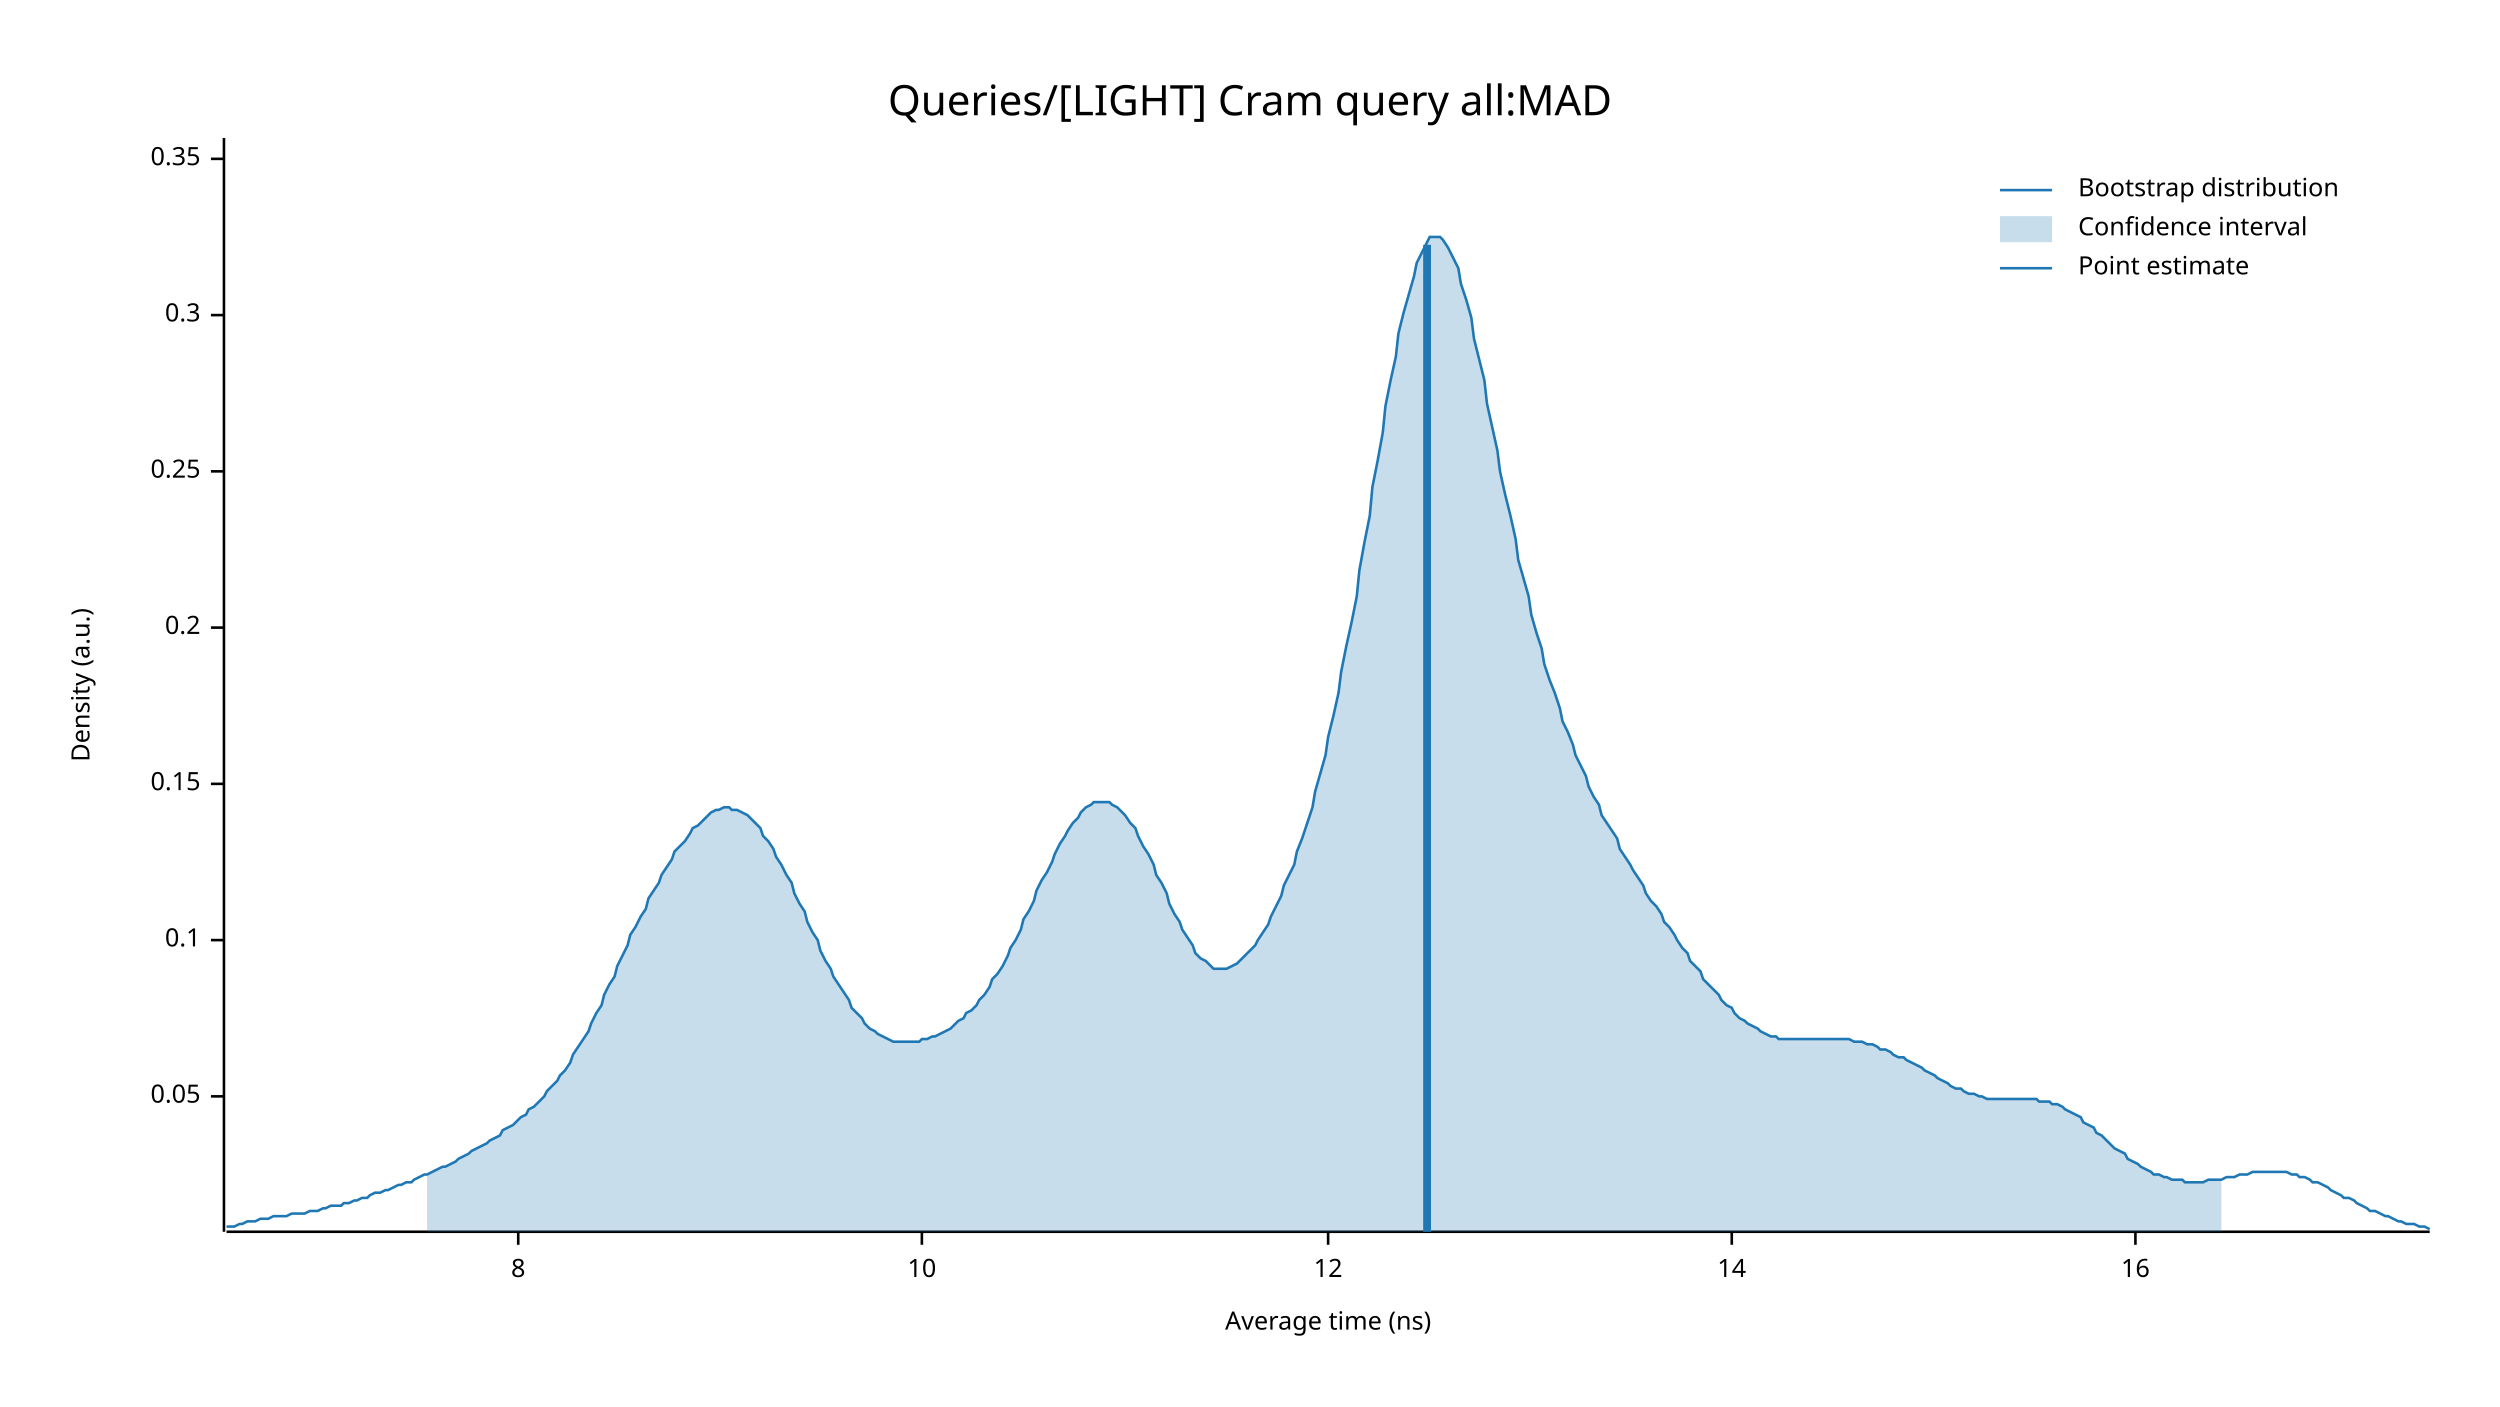
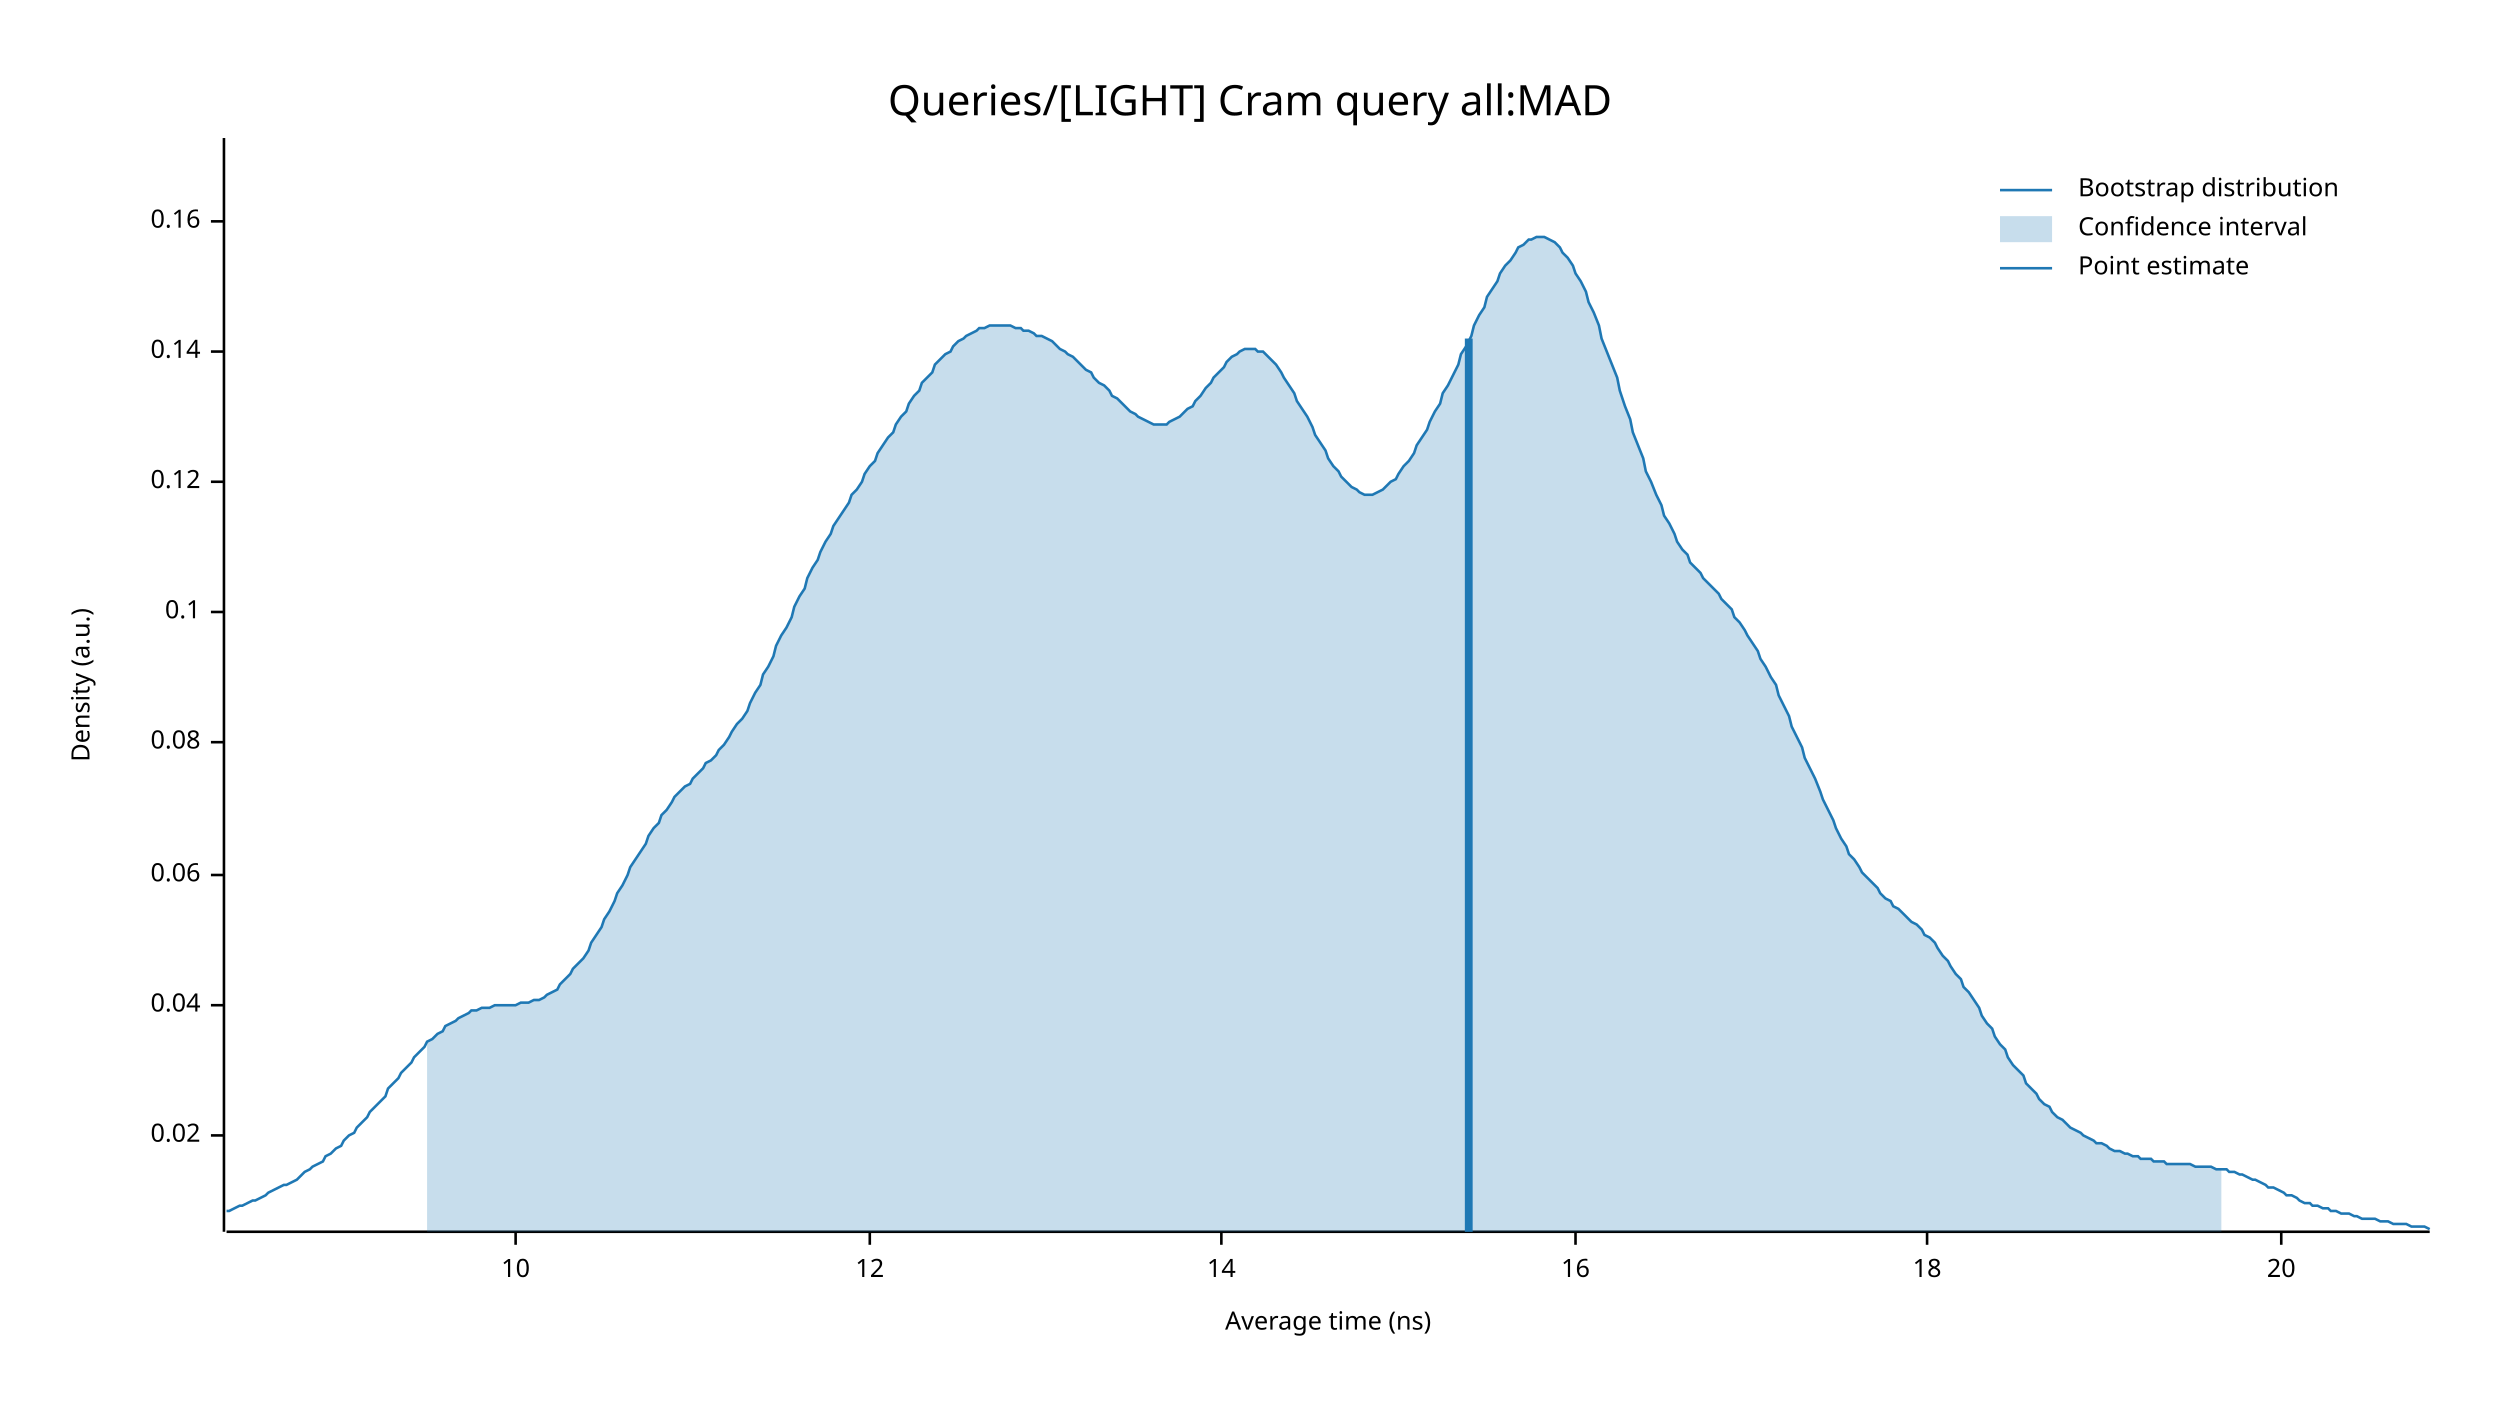
<svg xmlns="http://www.w3.org/2000/svg" width="960" height="540" viewBox="0 0 960 540">
  <text x="480" y="32" dy="0.76em" text-anchor="middle" font-family="sans-serif" font-size="16.129" opacity="1" fill="#000000">
Queries/[LIGHT] Cram query all:MAD
</text>
  <text x="27" y="263" dy="0.76em" text-anchor="middle" font-family="sans-serif" font-size="9.677" opacity="1" fill="#000000" transform="rotate(270, 27, 263)">
Density (a.u.)
</text>
  <text x="510" y="513" dy="-0.5ex" text-anchor="middle" font-family="sans-serif" font-size="9.677" opacity="1" fill="#000000">
Average time (ns)
</text>
  <polyline fill="none" opacity="1" stroke="#000000" stroke-width="1" points="86,53 86,473 " />
-   <text x="77" y="421" dy="0.5ex" text-anchor="end" font-family="sans-serif" font-size="9.677" opacity="1" fill="#000000">
- 0.05
+   <text x="77" y="436" dy="0.5ex" text-anchor="end" font-family="sans-serif" font-size="9.677" opacity="1" fill="#000000">
+ 0.02
</text>
-   <polyline fill="none" opacity="1" stroke="#000000" stroke-width="1" points="81,421 86,421 " />
-   <text x="77" y="361" dy="0.5ex" text-anchor="end" font-family="sans-serif" font-size="9.677" opacity="1" fill="#000000">
+   <polyline fill="none" opacity="1" stroke="#000000" stroke-width="1" points="81,436 86,436 " />
+   <text x="77" y="386" dy="0.5ex" text-anchor="end" font-family="sans-serif" font-size="9.677" opacity="1" fill="#000000">
+ 0.04
+ </text>
+   <polyline fill="none" opacity="1" stroke="#000000" stroke-width="1" points="81,386 86,386 " />
+   <text x="77" y="336" dy="0.5ex" text-anchor="end" font-family="sans-serif" font-size="9.677" opacity="1" fill="#000000">
+ 0.06
+ </text>
+   <polyline fill="none" opacity="1" stroke="#000000" stroke-width="1" points="81,336 86,336 " />
+   <text x="77" y="285" dy="0.5ex" text-anchor="end" font-family="sans-serif" font-size="9.677" opacity="1" fill="#000000">
+ 0.08
+ </text>
+   <polyline fill="none" opacity="1" stroke="#000000" stroke-width="1" points="81,285 86,285 " />
+   <text x="77" y="235" dy="0.5ex" text-anchor="end" font-family="sans-serif" font-size="9.677" opacity="1" fill="#000000">
0.1
</text>
-   <polyline fill="none" opacity="1" stroke="#000000" stroke-width="1" points="81,361 86,361 " />
-   <text x="77" y="301" dy="0.5ex" text-anchor="end" font-family="sans-serif" font-size="9.677" opacity="1" fill="#000000">
- 0.15
+   <polyline fill="none" opacity="1" stroke="#000000" stroke-width="1" points="81,235 86,235 " />
+   <text x="77" y="185" dy="0.5ex" text-anchor="end" font-family="sans-serif" font-size="9.677" opacity="1" fill="#000000">
+ 0.12
</text>
-   <polyline fill="none" opacity="1" stroke="#000000" stroke-width="1" points="81,301 86,301 " />
-   <text x="77" y="241" dy="0.5ex" text-anchor="end" font-family="sans-serif" font-size="9.677" opacity="1" fill="#000000">
- 0.2
+   <polyline fill="none" opacity="1" stroke="#000000" stroke-width="1" points="81,185 86,185 " />
+   <text x="77" y="135" dy="0.5ex" text-anchor="end" font-family="sans-serif" font-size="9.677" opacity="1" fill="#000000">
+ 0.14
</text>
-   <polyline fill="none" opacity="1" stroke="#000000" stroke-width="1" points="81,241 86,241 " />
-   <text x="77" y="181" dy="0.5ex" text-anchor="end" font-family="sans-serif" font-size="9.677" opacity="1" fill="#000000">
- 0.25
+   <polyline fill="none" opacity="1" stroke="#000000" stroke-width="1" points="81,135 86,135 " />
+   <text x="77" y="85" dy="0.5ex" text-anchor="end" font-family="sans-serif" font-size="9.677" opacity="1" fill="#000000">
+ 0.16
</text>
-   <polyline fill="none" opacity="1" stroke="#000000" stroke-width="1" points="81,181 86,181 " />
-   <text x="77" y="121" dy="0.5ex" text-anchor="end" font-family="sans-serif" font-size="9.677" opacity="1" fill="#000000">
- 0.3
- </text>
-   <polyline fill="none" opacity="1" stroke="#000000" stroke-width="1" points="81,121 86,121 " />
-   <text x="77" y="61" dy="0.5ex" text-anchor="end" font-family="sans-serif" font-size="9.677" opacity="1" fill="#000000">
- 0.35
- </text>
-   <polyline fill="none" opacity="1" stroke="#000000" stroke-width="1" points="81,61 86,61 " />
+   <polyline fill="none" opacity="1" stroke="#000000" stroke-width="1" points="81,85 86,85 " />
  <polyline fill="none" opacity="1" stroke="#000000" stroke-width="1" points="87,473 933,473 " />
-   <text x="199" y="483" dy="0.76em" text-anchor="middle" font-family="sans-serif" font-size="9.677" opacity="1" fill="#000000">
- 8
- </text>
-   <polyline fill="none" opacity="1" stroke="#000000" stroke-width="1" points="199,473 199,478 " />
-   <text x="354" y="483" dy="0.76em" text-anchor="middle" font-family="sans-serif" font-size="9.677" opacity="1" fill="#000000">
+   <text x="198" y="483" dy="0.76em" text-anchor="middle" font-family="sans-serif" font-size="9.677" opacity="1" fill="#000000">
10
</text>
-   <polyline fill="none" opacity="1" stroke="#000000" stroke-width="1" points="354,473 354,478 " />
-   <text x="510" y="483" dy="0.76em" text-anchor="middle" font-family="sans-serif" font-size="9.677" opacity="1" fill="#000000">
+   <polyline fill="none" opacity="1" stroke="#000000" stroke-width="1" points="198,473 198,478 " />
+   <text x="334" y="483" dy="0.76em" text-anchor="middle" font-family="sans-serif" font-size="9.677" opacity="1" fill="#000000">
12
</text>
-   <polyline fill="none" opacity="1" stroke="#000000" stroke-width="1" points="510,473 510,478 " />
-   <text x="665" y="483" dy="0.76em" text-anchor="middle" font-family="sans-serif" font-size="9.677" opacity="1" fill="#000000">
+   <polyline fill="none" opacity="1" stroke="#000000" stroke-width="1" points="334,473 334,478 " />
+   <text x="469" y="483" dy="0.76em" text-anchor="middle" font-family="sans-serif" font-size="9.677" opacity="1" fill="#000000">
14
</text>
-   <polyline fill="none" opacity="1" stroke="#000000" stroke-width="1" points="665,473 665,478 " />
-   <text x="820" y="483" dy="0.76em" text-anchor="middle" font-family="sans-serif" font-size="9.677" opacity="1" fill="#000000">
+   <polyline fill="none" opacity="1" stroke="#000000" stroke-width="1" points="469,473 469,478 " />
+   <text x="605" y="483" dy="0.76em" text-anchor="middle" font-family="sans-serif" font-size="9.677" opacity="1" fill="#000000">
16
</text>
-   <polyline fill="none" opacity="1" stroke="#000000" stroke-width="1" points="820,473 820,478 " />
-   <polyline fill="none" opacity="1" stroke="#1F78B4" stroke-width="1" points="87,471 88,471 90,471 92,470 93,470 95,469 97,469 98,469 100,468 102,468 103,468 105,467 107,467 109,467 110,467 112,466 114,466 115,466 117,466 119,465 120,465 122,465 124,464 125,464 127,463 129,463 131,463 132,462 134,462 136,461 137,461 139,460 141,460 142,459 144,458 146,458 148,457 149,457 151,456 153,455 154,455 156,454 158,454 159,453 161,452 163,451 164,451 166,450 168,449 170,448 171,448 173,447 175,446 176,445 178,444 180,443 181,442 183,441 185,440 187,439 188,438 190,437 192,436 193,434 195,433 197,432 198,431 200,429 202,428 203,426 205,425 207,423 209,421 210,419 212,417 214,415 215,413 217,411 219,408 220,405 222,402 224,399 226,396 227,393 229,389 231,386 232,382 234,378 236,375 237,371 239,367 241,363 242,359 244,356 246,352 248,349 249,345 251,342 253,339 254,336 256,333 258,330 259,327 261,325 263,323 265,320 266,318 268,317 270,315 271,314 273,312 275,311 276,311 278,310 280,310 281,311 283,311 285,312 287,313 288,314 290,316 292,318 293,321 295,323 297,326 298,329 300,332 302,336 304,339 305,343 307,347 309,350 310,354 312,358 314,361 315,365 317,369 319,372 320,375 322,378 324,381 326,384 327,387 329,389 331,391 332,393 334,395 336,396 337,397 339,398 341,399 343,400 344,400 346,400 348,400 349,400 351,400 353,400 354,399 356,399 358,398 359,398 361,397 363,396 365,395 366,394 368,392 370,391 371,389 373,388 375,386 376,384 378,382 380,379 381,376 383,374 385,371 387,367 388,364 390,361 392,357 393,353 395,350 397,346 398,342 400,338 402,335 404,331 405,328 407,324 409,321 410,319 412,316 414,314 415,312 417,310 419,309 420,308 422,308 424,308 426,308 427,309 429,310 431,312 432,313 434,316 436,318 437,321 439,325 441,328 443,332 444,336 446,339 448,343 449,347 451,351 453,354 454,357 456,360 458,363 459,366 461,368 463,369 465,371 466,372 468,372 470,372 471,372 473,371 475,370 476,369 478,367 480,365 482,363 483,361 485,358 487,355 488,352 490,348 492,344 493,340 495,336 497,332 498,327 500,322 502,316 504,310 505,304 507,297 509,290 510,283 512,275 514,266 515,258 517,248 519,239 521,229 522,219 524,208 526,198 527,187 529,177 531,166 532,156 534,146 536,137 537,128 539,120 541,113 543,106 544,101 546,97 548,93 549,91 551,91 553,91 554,92 556,95 558,99 560,103 561,109 563,115 565,122 566,130 568,138 570,146 571,155 573,164 575,173 576,181 578,190 580,198 582,207 583,215 585,222 587,229 588,236 590,243 592,249 593,255 595,261 597,266 599,272 600,277 602,281 604,286 605,290 607,294 609,298 610,302 612,306 614,309 615,313 617,316 619,319 621,322 622,326 624,329 626,332 627,334 629,337 631,340 632,343 634,346 636,348 638,351 639,354 641,356 643,359 644,361 646,364 648,366 649,369 651,371 653,373 654,376 656,378 658,380 660,382 661,384 663,386 665,387 666,389 668,391 670,392 671,393 673,394 675,395 676,396 678,397 680,398 682,398 683,399 685,399 687,399 688,399 690,399 692,399 693,399 695,399 697,399 699,399 700,399 702,399 704,399 705,399 707,399 709,399 710,399 712,400 714,400 715,400 717,401 719,401 721,402 722,403 724,403 726,404 727,405 729,406 731,406 732,407 734,408 736,409 738,410 739,411 741,412 743,413 744,414 746,415 748,416 749,417 751,418 753,418 754,419 756,420 758,420 760,421 761,421 763,422 765,422 766,422 768,422 770,422 771,422 773,422 775,422 777,422 778,422 780,422 782,422 783,423 785,423 787,423 788,424 790,424 792,425 793,426 795,427 797,428 799,429 800,431 802,432 804,433 805,435 807,436 809,438 810,439 812,441 814,442 816,443 817,445 819,446 821,447 822,448 824,449 826,450 827,451 829,451 831,452 832,452 834,453 836,453 838,453 839,454 841,454 843,454 844,454 846,454 848,453 849,453 851,453 853,453 855,452 856,452 858,452 860,451 861,451 863,451 865,450 866,450 868,450 870,450 871,450 873,450 875,450 877,450 878,450 880,451 882,451 883,452 885,452 887,453 888,454 890,454 892,455 894,456 895,457 897,458 899,459 900,460 902,460 904,461 905,462 907,463 909,464 910,465 912,465 914,466 916,467 917,467 919,468 921,469 922,469 924,470 926,470 927,470 929,471 931,471 933,472 " />
-   <polygon opacity="0.25" fill="#1F78B4" points="164,451 166,450 168,449 170,448 171,448 173,447 175,446 176,445 178,444 180,443 181,442 183,441 185,440 187,439 188,438 190,437 192,436 193,434 195,433 197,432 198,431 200,429 202,428 203,426 205,425 207,423 209,421 210,419 212,417 214,415 215,413 217,411 219,408 220,405 222,402 224,399 226,396 227,393 229,389 231,386 232,382 234,378 236,375 237,371 239,367 241,363 242,359 244,356 246,352 248,349 249,345 251,342 253,339 254,336 256,333 258,330 259,327 261,325 263,323 265,320 266,318 268,317 270,315 271,314 273,312 275,311 276,311 278,310 280,310 281,311 283,311 285,312 287,313 288,314 290,316 292,318 293,321 295,323 297,326 298,329 300,332 302,336 304,339 305,343 307,347 309,350 310,354 312,358 314,361 315,365 317,369 319,372 320,375 322,378 324,381 326,384 327,387 329,389 331,391 332,393 334,395 336,396 337,397 339,398 341,399 343,400 344,400 346,400 348,400 349,400 351,400 353,400 354,399 356,399 358,398 359,398 361,397 363,396 365,395 366,394 368,392 370,391 371,389 373,388 375,386 376,384 378,382 380,379 381,376 383,374 385,371 387,367 388,364 390,361 392,357 393,353 395,350 397,346 398,342 400,338 402,335 404,331 405,328 407,324 409,321 410,319 412,316 414,314 415,312 417,310 419,309 420,308 422,308 424,308 426,308 427,309 429,310 431,312 432,313 434,316 436,318 437,321 439,325 441,328 443,332 444,336 446,339 448,343 449,347 451,351 453,354 454,357 456,360 458,363 459,366 461,368 463,369 465,371 466,372 468,372 470,372 471,372 473,371 475,370 476,369 478,367 480,365 482,363 483,361 485,358 487,355 488,352 490,348 492,344 493,340 495,336 497,332 498,327 500,322 502,316 504,310 505,304 507,297 509,290 510,283 512,275 514,266 515,258 517,248 519,239 521,229 522,219 524,208 526,198 527,187 529,177 531,166 532,156 534,146 536,137 537,128 539,120 541,113 543,106 544,101 546,97 548,93 549,91 551,91 553,91 554,92 556,95 558,99 560,103 561,109 563,115 565,122 566,130 568,138 570,146 571,155 573,164 575,173 576,181 578,190 580,198 582,207 583,215 585,222 587,229 588,236 590,243 592,249 593,255 595,261 597,266 599,272 600,277 602,281 604,286 605,290 607,294 609,298 610,302 612,306 614,309 615,313 617,316 619,319 621,322 622,326 624,329 626,332 627,334 629,337 631,340 632,343 634,346 636,348 638,351 639,354 641,356 643,359 644,361 646,364 648,366 649,369 651,371 653,373 654,376 656,378 658,380 660,382 661,384 663,386 665,387 666,389 668,391 670,392 671,393 673,394 675,395 676,396 678,397 680,398 682,398 683,399 685,399 687,399 688,399 690,399 692,399 693,399 695,399 697,399 699,399 700,399 702,399 704,399 705,399 707,399 709,399 710,399 712,400 714,400 715,400 717,401 719,401 721,402 722,403 724,403 726,404 727,405 729,406 731,406 732,407 734,408 736,409 738,410 739,411 741,412 743,413 744,414 746,415 748,416 749,417 751,418 753,418 754,419 756,420 758,420 760,421 761,421 763,422 765,422 766,422 768,422 770,422 771,422 773,422 775,422 777,422 778,422 780,422 782,422 783,423 785,423 787,423 788,424 790,424 792,425 793,426 795,427 797,428 799,429 800,431 802,432 804,433 805,435 807,436 809,438 810,439 812,441 814,442 816,443 817,445 819,446 821,447 822,448 824,449 826,450 827,451 829,451 831,452 832,452 834,453 836,453 838,453 839,454 841,454 843,454 844,454 846,454 848,453 849,453 851,453 853,453 853,473 164,473 " />
-   <polyline fill="none" opacity="1" stroke="#1F78B4" stroke-width="3" points="548,473 548,94 " />
+   <polyline fill="none" opacity="1" stroke="#000000" stroke-width="1" points="605,473 605,478 " />
+   <text x="740" y="483" dy="0.76em" text-anchor="middle" font-family="sans-serif" font-size="9.677" opacity="1" fill="#000000">
+ 18
+ </text>
+   <polyline fill="none" opacity="1" stroke="#000000" stroke-width="1" points="740,473 740,478 " />
+   <text x="876" y="483" dy="0.76em" text-anchor="middle" font-family="sans-serif" font-size="9.677" opacity="1" fill="#000000">
+ 20
+ </text>
+   <polyline fill="none" opacity="1" stroke="#000000" stroke-width="1" points="876,473 876,478 " />
+   <polyline fill="none" opacity="1" stroke="#1F78B4" stroke-width="1" points="87,465 88,465 90,464 92,463 93,463 95,462 97,461 98,461 100,460 102,459 103,458 105,457 107,456 109,455 110,455 112,454 114,453 115,452 117,450 119,449 120,448 122,447 124,446 125,444 127,443 129,441 131,440 132,438 134,436 136,435 137,433 139,431 141,429 142,427 144,425 146,423 148,421 149,418 151,416 153,414 154,412 156,410 158,408 159,406 161,404 163,402 164,400 166,399 168,397 170,396 171,394 173,393 175,392 176,391 178,390 180,389 181,388 183,388 185,387 187,387 188,387 190,386 192,386 193,386 195,386 197,386 198,386 200,385 202,385 203,385 205,384 207,384 209,383 210,382 212,381 214,380 215,378 217,376 219,374 220,372 222,370 224,368 226,365 227,362 229,359 231,356 232,353 234,350 236,346 237,343 239,340 241,336 242,333 244,330 246,327 248,324 249,321 251,318 253,316 254,313 256,311 258,308 259,306 261,304 263,302 265,301 266,299 268,297 270,295 271,293 273,292 275,290 276,288 278,286 280,283 281,281 283,278 285,276 287,273 288,270 290,266 292,263 293,259 295,256 297,252 298,248 300,244 302,241 304,237 305,233 307,229 309,226 310,222 312,218 314,215 315,212 317,208 319,205 320,202 322,199 324,196 326,193 327,190 329,188 331,185 332,182 334,179 336,177 337,174 339,171 341,168 343,166 344,163 346,160 348,158 349,155 351,152 353,150 354,147 356,145 358,143 359,140 361,138 363,136 365,135 366,133 368,131 370,130 371,129 373,128 375,127 376,126 378,126 380,125 381,125 383,125 385,125 387,125 388,125 390,126 392,126 393,127 395,127 397,128 398,129 400,129 402,130 404,131 405,132 407,134 409,135 410,136 412,137 414,139 415,140 417,142 419,143 420,145 422,147 424,148 426,150 427,152 429,153 431,155 432,156 434,158 436,159 437,160 439,161 441,162 443,163 444,163 446,163 448,163 449,162 451,161 453,160 454,159 456,157 458,156 459,154 461,152 463,149 465,147 466,145 468,143 470,141 471,139 473,137 475,136 476,135 478,134 480,134 482,134 483,135 485,135 487,137 488,138 490,140 492,143 493,145 495,148 497,151 498,154 500,157 502,160 504,164 505,167 507,170 509,173 510,176 512,179 514,181 515,183 517,185 519,187 521,188 522,189 524,190 526,190 527,190 529,189 531,188 532,187 534,185 536,184 537,182 539,179 541,177 543,174 544,171 546,168 548,165 549,162 551,158 553,155 554,151 556,148 558,144 560,140 561,136 563,133 565,129 566,125 568,121 570,118 571,114 573,111 575,108 576,105 578,102 580,100 582,97 583,95 585,94 587,92 588,92 590,91 592,91 593,91 595,92 597,93 599,95 600,97 602,99 604,102 605,105 607,108 609,112 610,116 612,120 614,125 615,130 617,135 619,140 621,145 622,150 624,156 626,161 627,166 629,171 631,176 632,181 634,185 636,190 638,194 639,198 641,201 643,205 644,208 646,211 648,213 649,216 651,218 653,220 654,222 656,224 658,226 660,228 661,230 663,232 665,234 666,237 668,239 670,242 671,244 673,247 675,250 676,253 678,256 680,260 682,263 683,267 685,271 687,275 688,279 690,283 692,287 693,291 695,295 697,299 699,304 700,307 702,311 704,315 705,318 707,322 709,325 710,328 712,330 714,333 715,335 717,337 719,339 721,341 722,343 724,345 726,346 727,348 729,349 731,351 732,352 734,354 736,355 738,357 739,359 741,360 743,362 744,364 746,367 748,369 749,371 751,374 753,376 754,379 756,381 758,384 760,387 761,390 763,393 765,395 766,398 768,401 770,403 771,406 773,409 775,411 777,413 778,416 780,418 782,420 783,422 785,424 787,425 788,427 790,429 792,430 793,431 795,433 797,434 799,435 800,436 802,437 804,438 805,439 807,439 809,440 810,441 812,442 814,442 816,443 817,443 819,444 821,444 822,445 824,445 826,445 827,446 829,446 831,446 832,447 834,447 836,447 838,447 839,447 841,447 843,448 844,448 846,448 848,448 849,448 851,449 853,449 855,449 856,450 858,450 860,451 861,451 863,452 865,453 866,453 868,454 870,455 871,456 873,456 875,457 877,458 878,459 880,459 882,460 883,461 885,462 887,462 888,463 890,463 892,464 894,464 895,465 897,465 899,466 900,466 902,466 904,467 905,467 907,468 909,468 910,468 912,468 914,469 916,469 917,469 919,470 921,470 922,470 924,470 926,471 927,471 929,471 931,471 933,472 " />
+   <polygon opacity="0.25" fill="#1F78B4" points="164,400 166,399 168,397 170,396 171,394 173,393 175,392 176,391 178,390 180,389 181,388 183,388 185,387 187,387 188,387 190,386 192,386 193,386 195,386 197,386 198,386 200,385 202,385 203,385 205,384 207,384 209,383 210,382 212,381 214,380 215,378 217,376 219,374 220,372 222,370 224,368 226,365 227,362 229,359 231,356 232,353 234,350 236,346 237,343 239,340 241,336 242,333 244,330 246,327 248,324 249,321 251,318 253,316 254,313 256,311 258,308 259,306 261,304 263,302 265,301 266,299 268,297 270,295 271,293 273,292 275,290 276,288 278,286 280,283 281,281 283,278 285,276 287,273 288,270 290,266 292,263 293,259 295,256 297,252 298,248 300,244 302,241 304,237 305,233 307,229 309,226 310,222 312,218 314,215 315,212 317,208 319,205 320,202 322,199 324,196 326,193 327,190 329,188 331,185 332,182 334,179 336,177 337,174 339,171 341,168 343,166 344,163 346,160 348,158 349,155 351,152 353,150 354,147 356,145 358,143 359,140 361,138 363,136 365,135 366,133 368,131 370,130 371,129 373,128 375,127 376,126 378,126 380,125 381,125 383,125 385,125 387,125 388,125 390,126 392,126 393,127 395,127 397,128 398,129 400,129 402,130 404,131 405,132 407,134 409,135 410,136 412,137 414,139 415,140 417,142 419,143 420,145 422,147 424,148 426,150 427,152 429,153 431,155 432,156 434,158 436,159 437,160 439,161 441,162 443,163 444,163 446,163 448,163 449,162 451,161 453,160 454,159 456,157 458,156 459,154 461,152 463,149 465,147 466,145 468,143 470,141 471,139 473,137 475,136 476,135 478,134 480,134 482,134 483,135 485,135 487,137 488,138 490,140 492,143 493,145 495,148 497,151 498,154 500,157 502,160 504,164 505,167 507,170 509,173 510,176 512,179 514,181 515,183 517,185 519,187 521,188 522,189 524,190 526,190 527,190 529,189 531,188 532,187 534,185 536,184 537,182 539,179 541,177 543,174 544,171 546,168 548,165 549,162 551,158 553,155 554,151 556,148 558,144 560,140 561,136 563,133 565,129 566,125 568,121 570,118 571,114 573,111 575,108 576,105 578,102 580,100 582,97 583,95 585,94 587,92 588,92 590,91 592,91 593,91 595,92 597,93 599,95 600,97 602,99 604,102 605,105 607,108 609,112 610,116 612,120 614,125 615,130 617,135 619,140 621,145 622,150 624,156 626,161 627,166 629,171 631,176 632,181 634,185 636,190 638,194 639,198 641,201 643,205 644,208 646,211 648,213 649,216 651,218 653,220 654,222 656,224 658,226 660,228 661,230 663,232 665,234 666,237 668,239 670,242 671,244 673,247 675,250 676,253 678,256 680,260 682,263 683,267 685,271 687,275 688,279 690,283 692,287 693,291 695,295 697,299 699,304 700,307 702,311 704,315 705,318 707,322 709,325 710,328 712,330 714,333 715,335 717,337 719,339 721,341 722,343 724,345 726,346 727,348 729,349 731,351 732,352 734,354 736,355 738,357 739,359 741,360 743,362 744,364 746,367 748,369 749,371 751,374 753,376 754,379 756,381 758,384 760,387 761,390 763,393 765,395 766,398 768,401 770,403 771,406 773,409 775,411 777,413 778,416 780,418 782,420 783,422 785,424 787,425 788,427 790,429 792,430 793,431 795,433 797,434 799,435 800,436 802,437 804,438 805,439 807,439 809,440 810,441 812,442 814,442 816,443 817,443 819,444 821,444 822,445 824,445 826,445 827,446 829,446 831,446 832,447 834,447 836,447 838,447 839,447 841,447 843,448 844,448 846,448 848,448 849,448 851,449 853,449 853,473 164,473 " />
+   <polyline fill="none" opacity="1" stroke="#1F78B4" stroke-width="3" points="564,473 564,130 " />
  <text x="798" y="68" dy="0.76em" text-anchor="start" font-family="sans-serif" font-size="9.677" opacity="1" fill="#000000">
Bootstrap distribution
</text>
  <text x="798" y="83" dy="0.76em" text-anchor="start" font-family="sans-serif" font-size="9.677" opacity="1" fill="#000000">
Confidence interval
</text>
  <text x="798" y="98" dy="0.76em" text-anchor="start" font-family="sans-serif" font-size="9.677" opacity="1" fill="#000000">
Point estimate
</text>
  <polyline fill="none" opacity="1" stroke="#1F78B4" stroke-width="1" points="768,73 788,73 " />
  <rect x="768" y="83" width="20" height="10" opacity="0.25" fill="#1F78B4" stroke="none" />
  <polyline fill="none" opacity="1" stroke="#1F78B4" stroke-width="1" points="768,103 788,103 " />
</svg>
